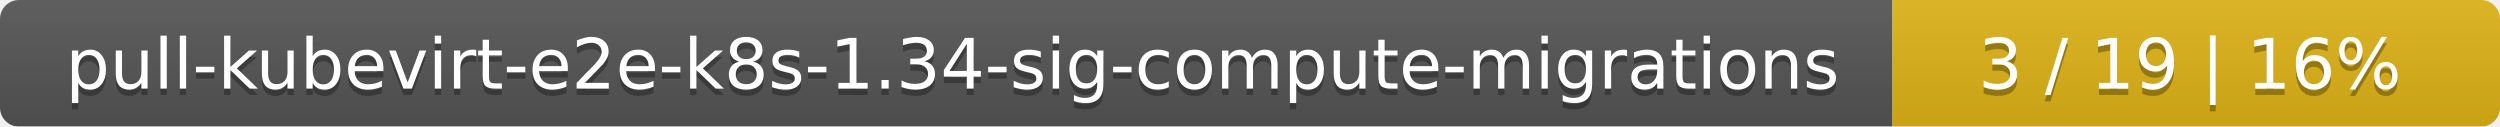
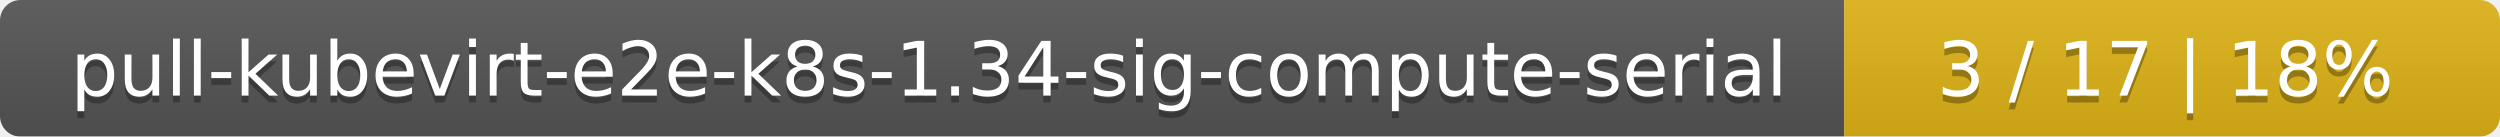
- <svg xmlns="http://www.w3.org/2000/svg" width="395" height="20">
+ <svg xmlns="http://www.w3.org/2000/svg" width="366" height="20">
  <linearGradient id="smooth" x2="0" y2="100%">
    <stop offset="0" stop-color="#bbb" stop-opacity=".1" />
    <stop offset="1" stop-opacity=".1" />
  </linearGradient>
  <mask id="round">
-     <rect width="395" height="20" rx="3" fill="#fff" />
+     <rect width="366" height="20" rx="3" fill="#fff" />
  </mask>
  <g mask="url(#round)">
-     <rect width="299" height="20" fill="#555" />
-     <rect x="299" width="96" height="20" fill="#dfb317" />
-     <rect width="395" height="20" fill="url(#smooth)" />
+     <rect width="270" height="20" fill="#555" />
+     <rect x="270" width="96" height="20" fill="#dfb317" />
+     <rect width="366" height="20" fill="url(#smooth)" />
  </g>
  <g fill="#fff" text-anchor="middle" font-family="DejaVu Sans,Verdana,Geneva,sans-serif" font-size="11">
-     <text x="150.5" y="15" fill="#010101" fill-opacity=".3">pull-kubevirt-e2e-k8s-1.34-sig-compute-migrations</text>
-     <text x="150.5" y="14">pull-kubevirt-e2e-k8s-1.34-sig-compute-migrations</text>
-     <text x="346" y="15" fill="#010101" fill-opacity=".3">3 / 19    |    16%</text>
-     <text x="346" y="14">3 / 19    |    16%</text>
+     <text x="136" y="15" fill="#010101" fill-opacity=".3">pull-kubevirt-e2e-k8s-1.34-sig-compute-serial</text>
+     <text x="136" y="14">pull-kubevirt-e2e-k8s-1.34-sig-compute-serial</text>
+     <text x="317" y="15" fill="#010101" fill-opacity=".3">3 / 17    |    18%</text>
+     <text x="317" y="14">3 / 17    |    18%</text>
  </g>
</svg>
